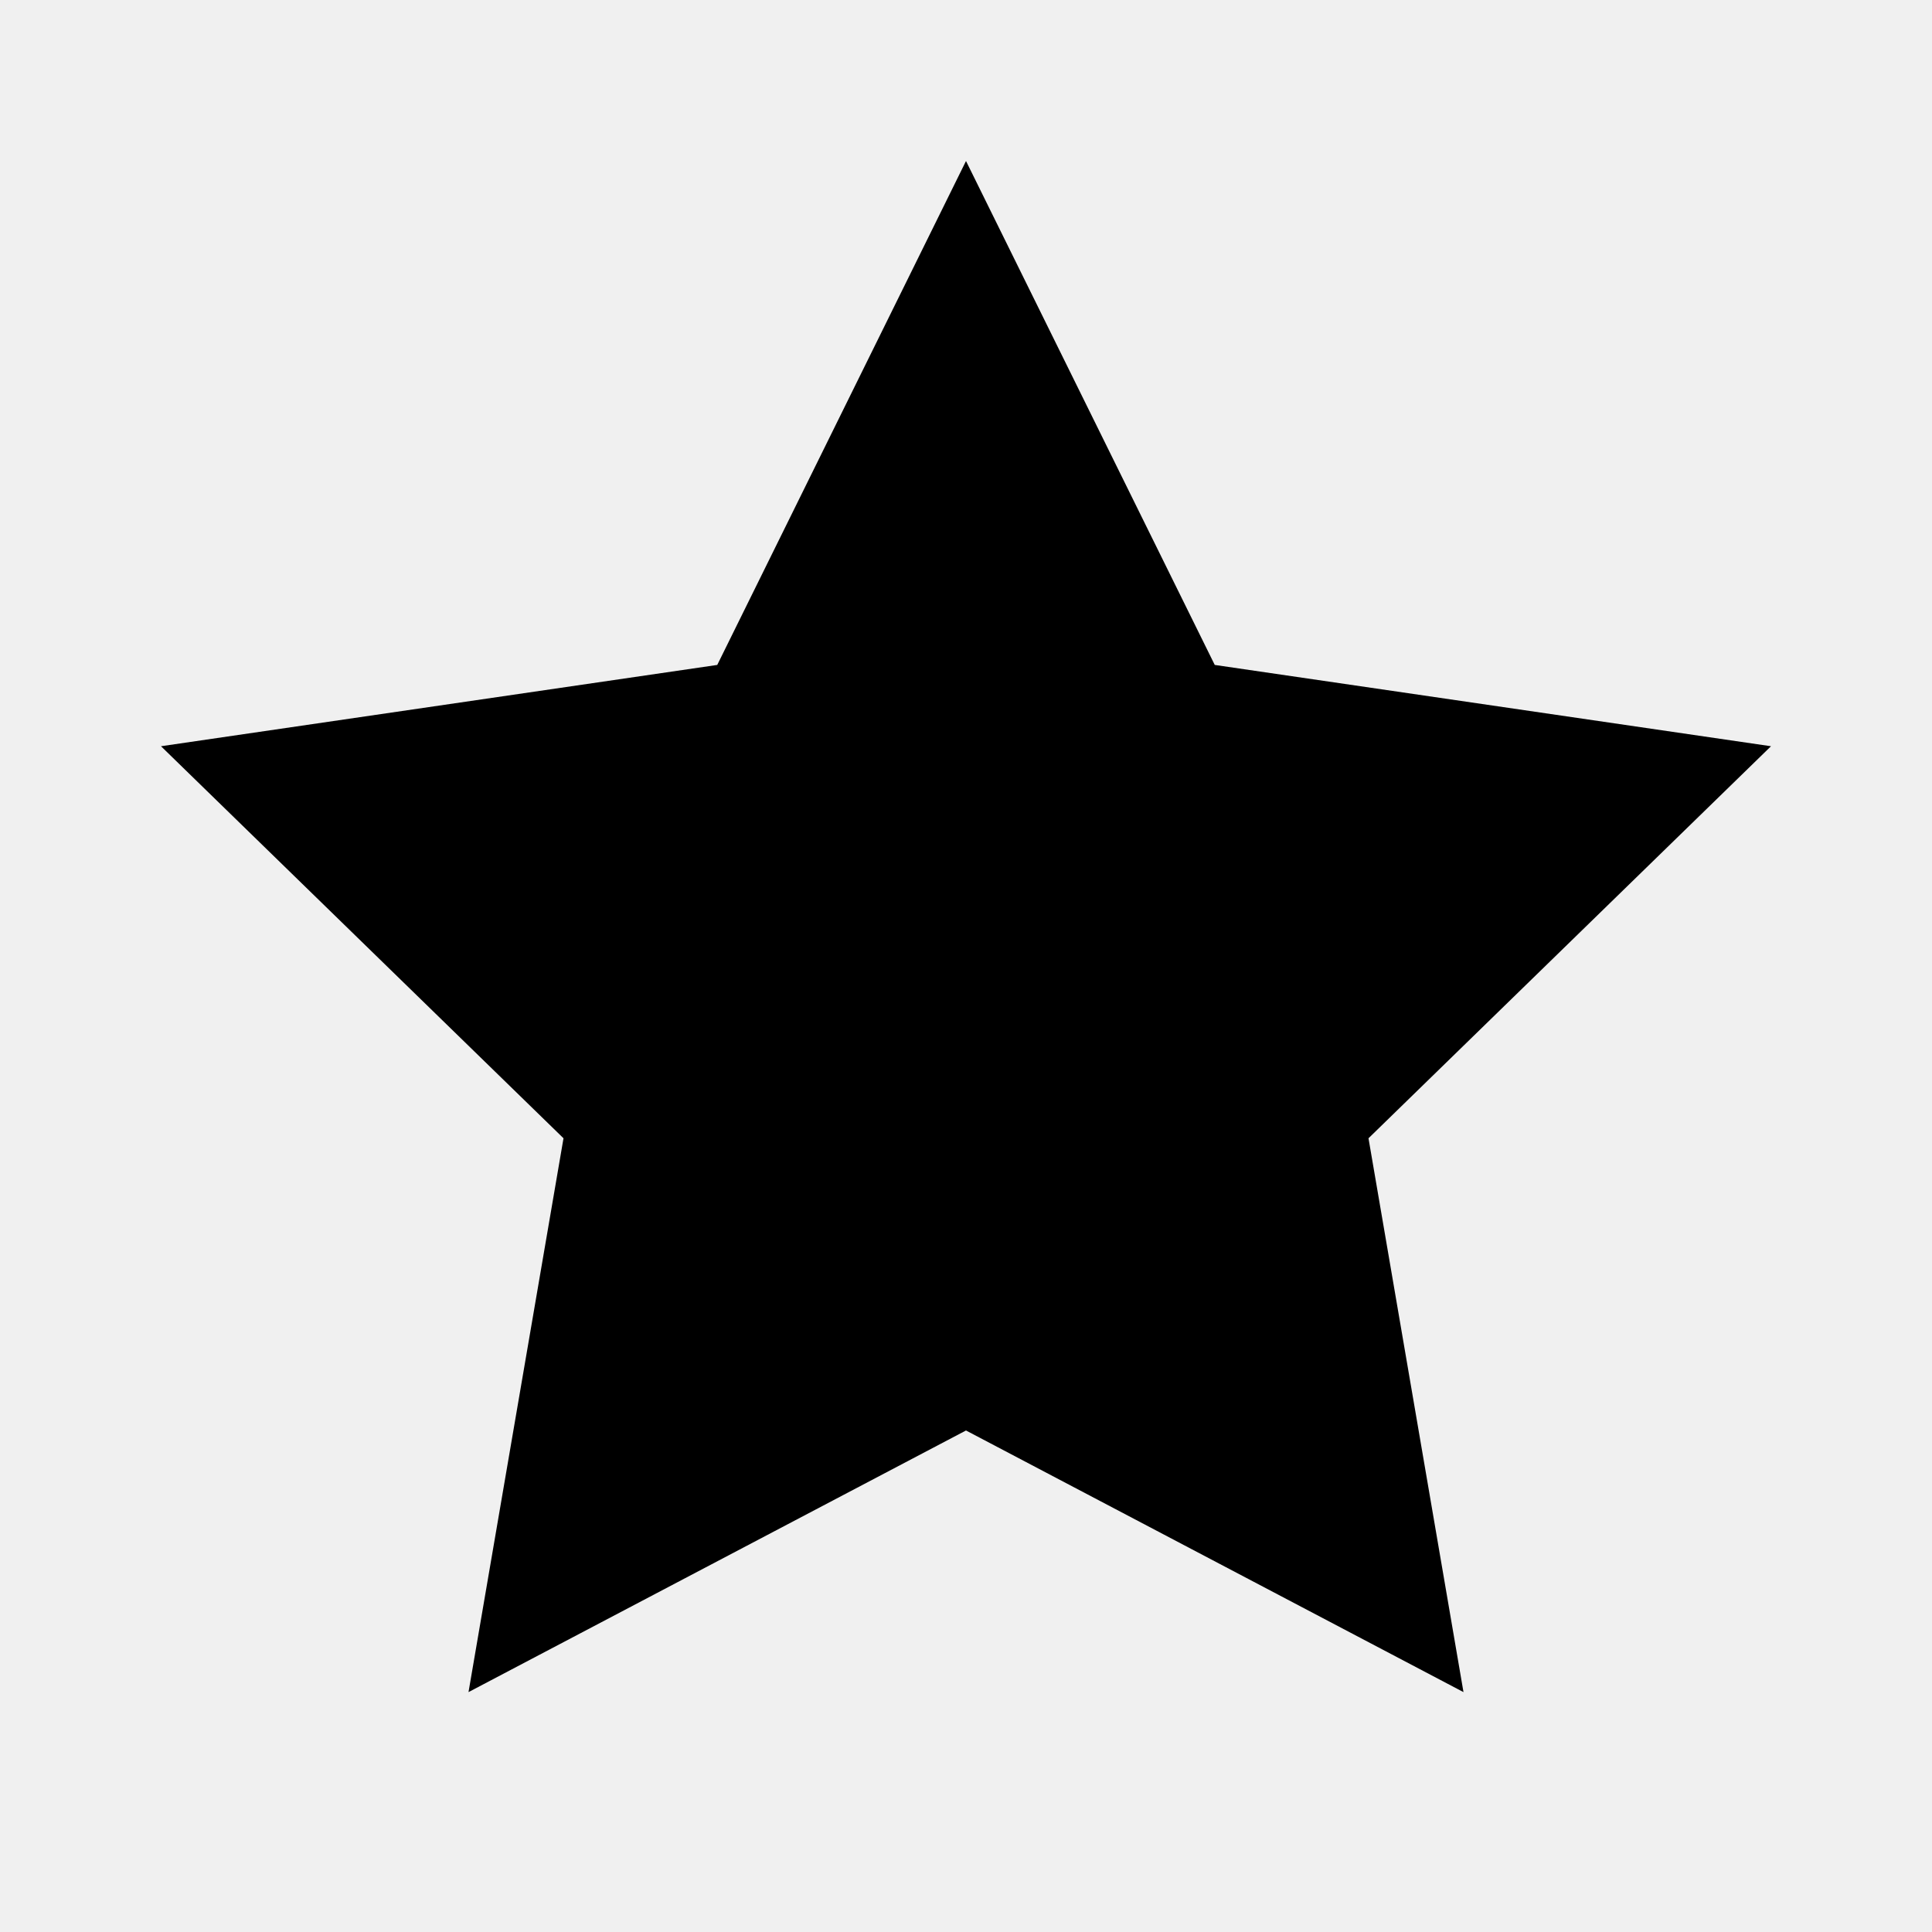
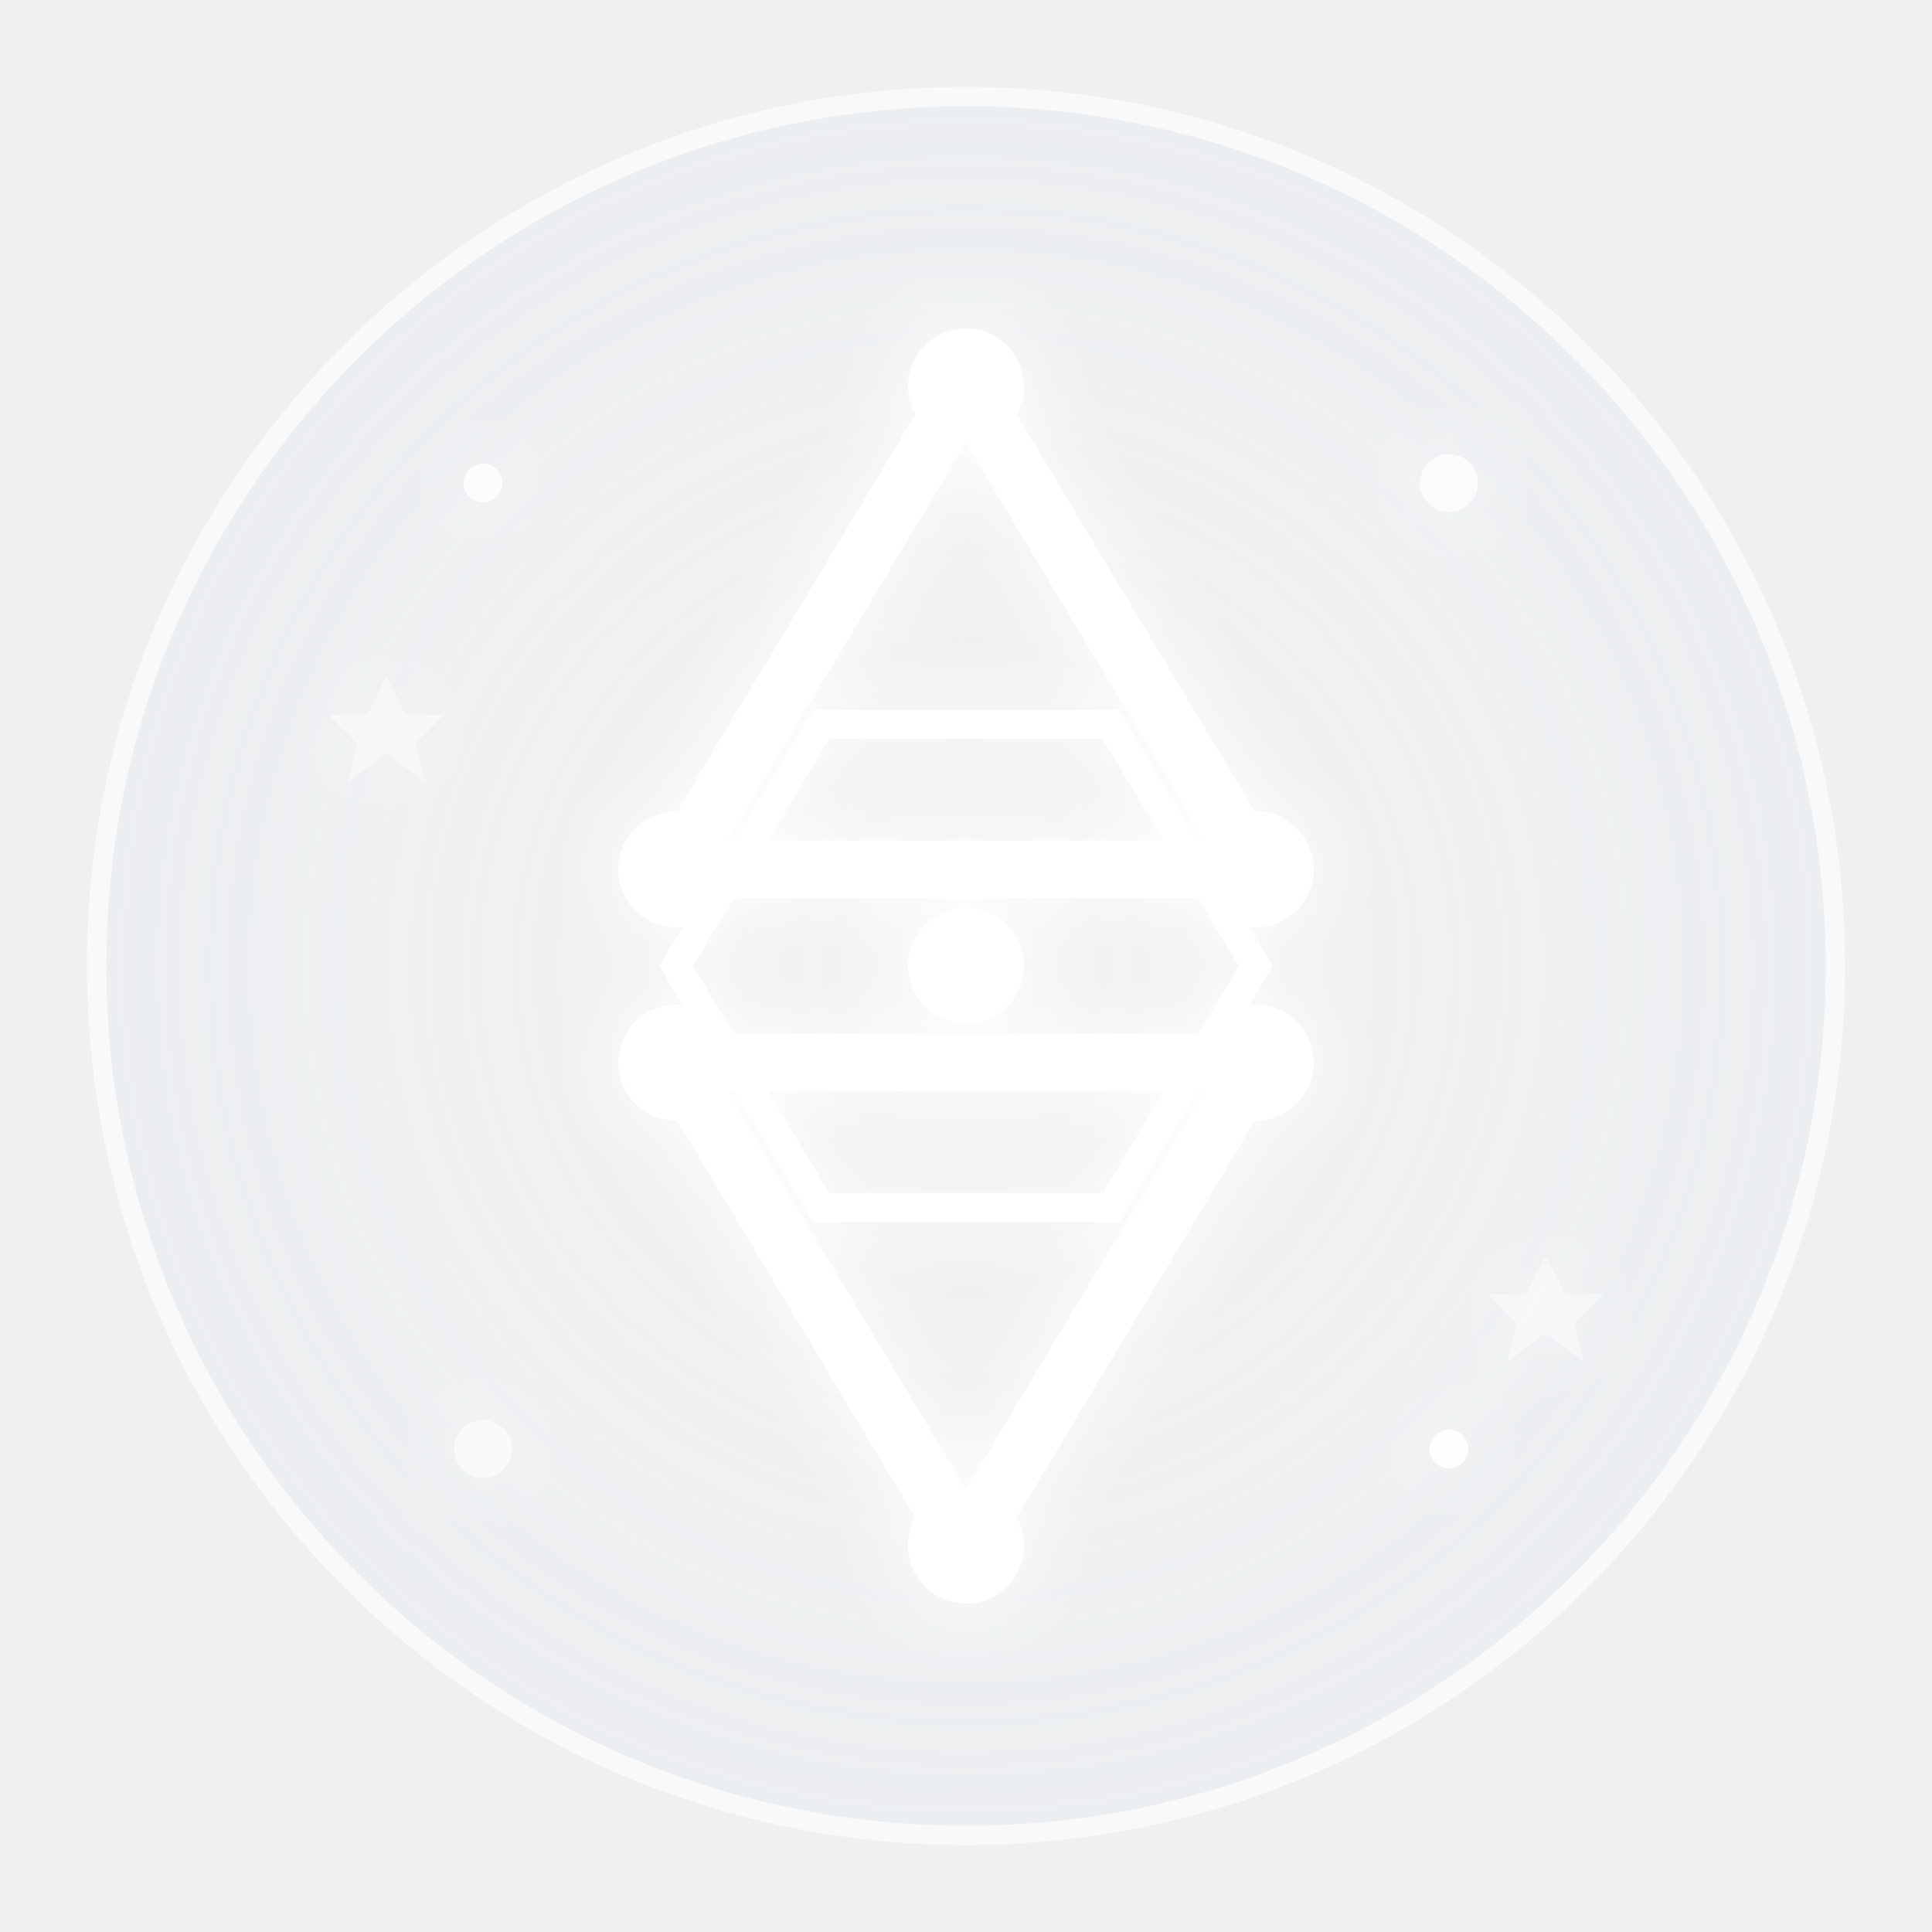
- <svg xmlns="http://www.w3.org/2000/svg" viewBox="0 0 24 24" fill="currentColor">
-   <path d="M12 2l3.09 6.26L22 9.27l-5 4.87 1.18 6.88L12 17.77l-6.18 3.25L7 14.14 2 9.27l6.91-1.01L12 2z" />
+ <svg xmlns="http://www.w3.org/2000/svg" viewBox="0 0 100 100" fill="none">
+   <defs>
+     <radialGradient id="cosmicGlowJewish" cx="50%" cy="50%" r="60%">
+       <stop offset="0%" style="stop-color:#ffffff;stop-opacity:0.3" />
+       <stop offset="50%" style="stop-color:#e6f3ff;stop-opacity:0.2" />
+       <stop offset="100%" style="stop-color:#b3d9ff;stop-opacity:0.1" />
+     </radialGradient>
+     <filter id="glowJewish">
+       <feGaussianBlur stdDeviation="2" result="coloredBlur" />
+       <feMerge>
+         <feMergeNode in="coloredBlur" />
+         <feMergeNode in="SourceGraphic" />
+       </feMerge>
+     </filter>
+   </defs>
+   <circle cx="50" cy="50" r="45" fill="url(#cosmicGlowJewish)" stroke="white" stroke-width="1" opacity="0.6" />
+   <g filter="url(#glowJewish)">
+     <path d="M50 20 L65 45 L35 45 Z" fill="none" stroke="white" stroke-width="3" stroke-linejoin="round" />
+     <path d="M50 80 L35 55 L65 55 Z" fill="none" stroke="white" stroke-width="3" stroke-linejoin="round" />
+     <path d="M42.5 37.5 L57.5 37.5 L65 50 L57.5 62.5 L42.5 62.5 L35 50 Z" fill="none" stroke="white" stroke-width="1.5" />
+     <g fill="white" stroke="white" stroke-width="1">
+       <circle cx="50" cy="20" r="2.5" />
+       <circle cx="65" cy="45" r="2.5" />
+       <circle cx="35" cy="45" r="2.5" />
+       <circle cx="50" cy="80" r="2.5" />
+       <circle cx="35" cy="55" r="2.5" />
+       <circle cx="65" cy="55" r="2.5" />
+     </g>
+     <circle cx="50" cy="50" r="3" fill="white" />
+     <circle cx="25" cy="25" r="1" fill="white" opacity="0.8" />
+     <circle cx="75" cy="25" r="1.5" fill="white" opacity="0.7" />
+     <circle cx="75" cy="75" r="1" fill="white" opacity="0.9" />
+     <circle cx="25" cy="75" r="1.5" fill="white" opacity="0.6" />
+     <path d="M20 35 L21 37 L23 37 L21.5 38.5 L22 40.5 L20 39 L18 40.5 L18.5 38.5 L17 37 L19 37 Z" fill="white" opacity="0.4" stroke="none" />
+     <path d="M80 65 L81 67 L83 67 L81.5 68.5 L82 70.5 L80 69 L78 70.5 L78.5 68.5 L77 67 L79 67 Z" fill="white" opacity="0.4" stroke="none" />
+   </g>
</svg>
